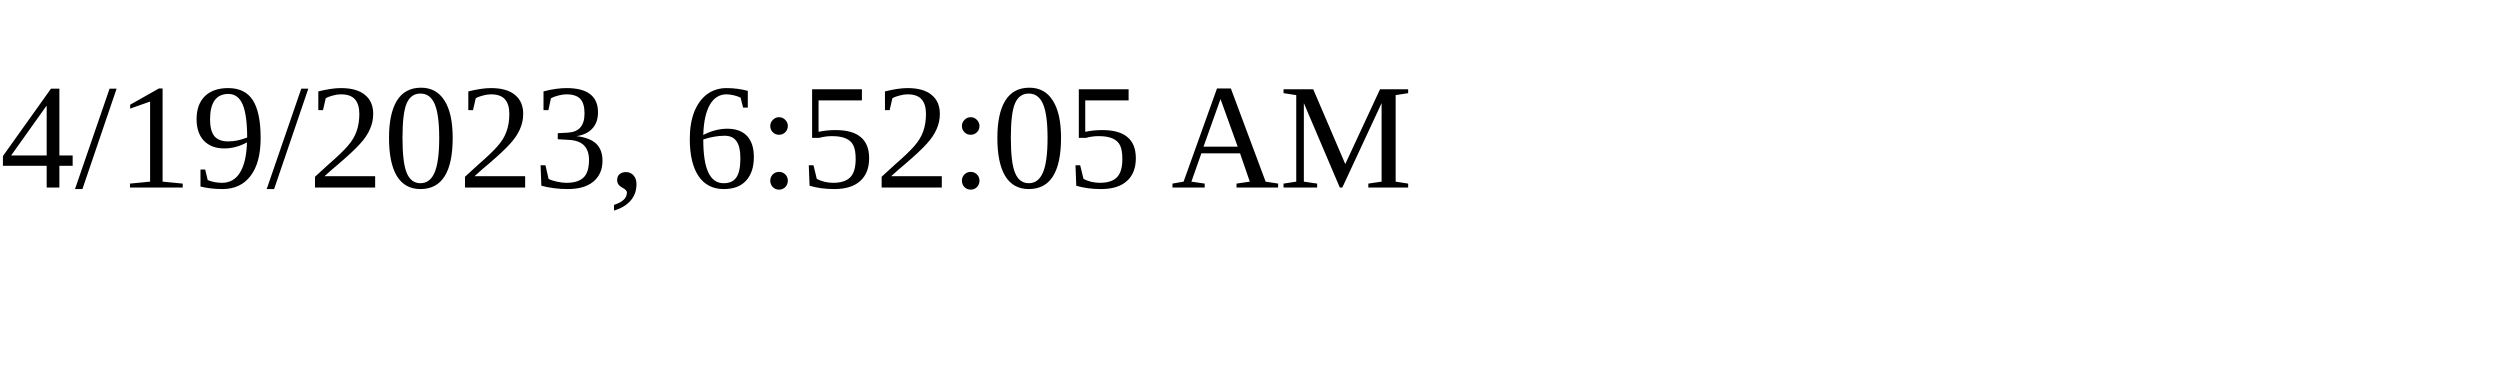
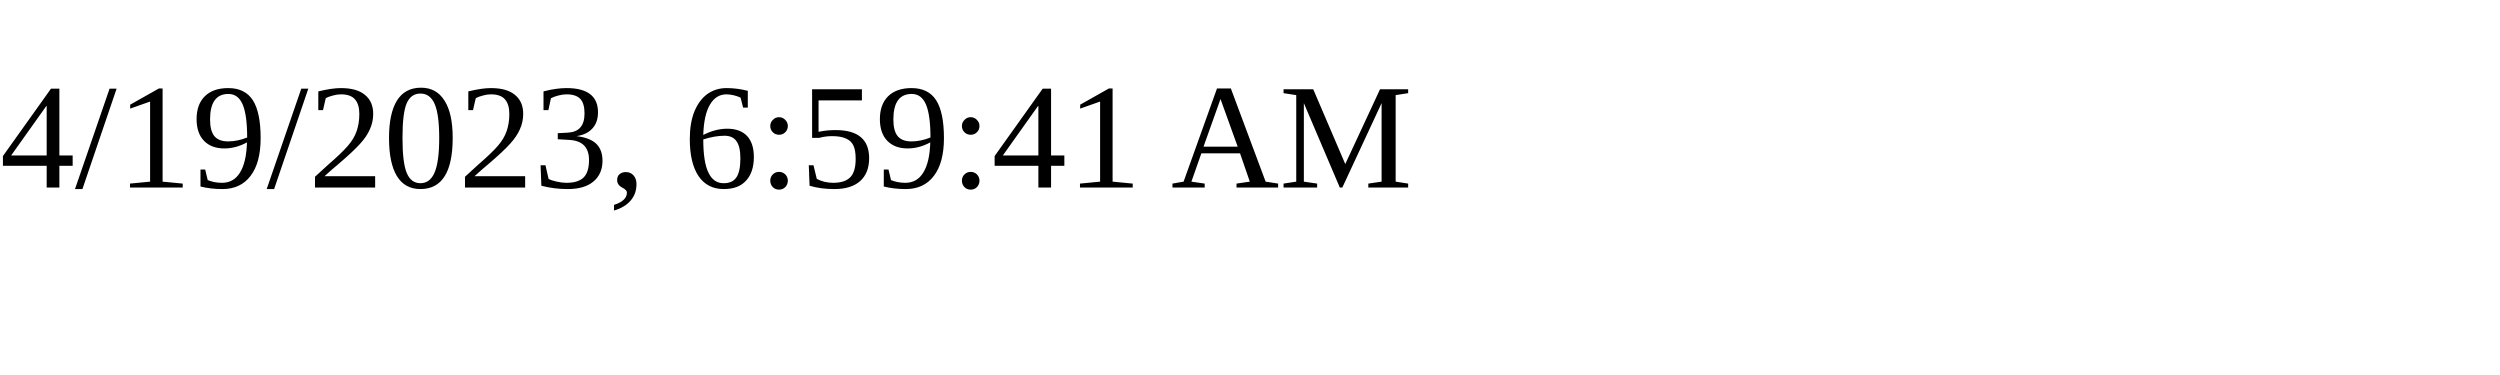
<svg xmlns="http://www.w3.org/2000/svg" height="30" width="200">
-   <text x="0" y="15">4/19/2023, 6:52:05 AM</text>
+   <text x="0" y="15">4/19/2023, 6:59:41 AM</text>
</svg>
